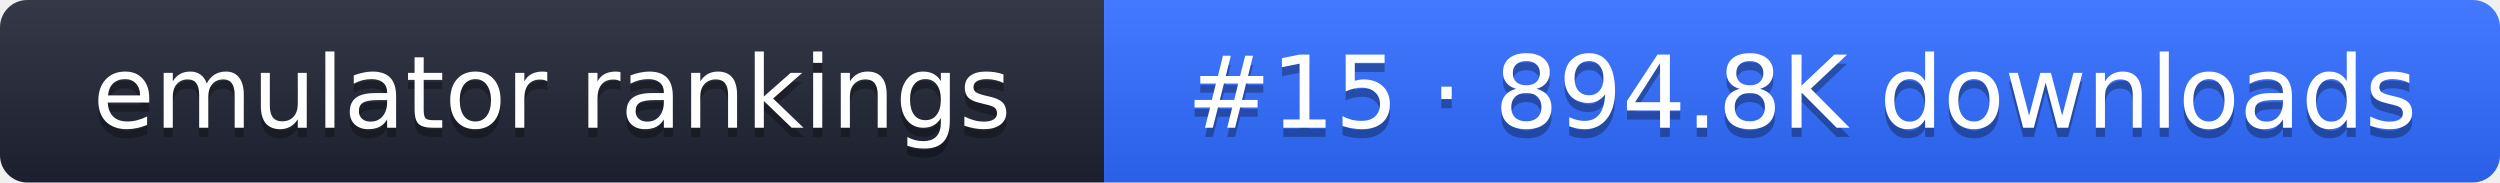
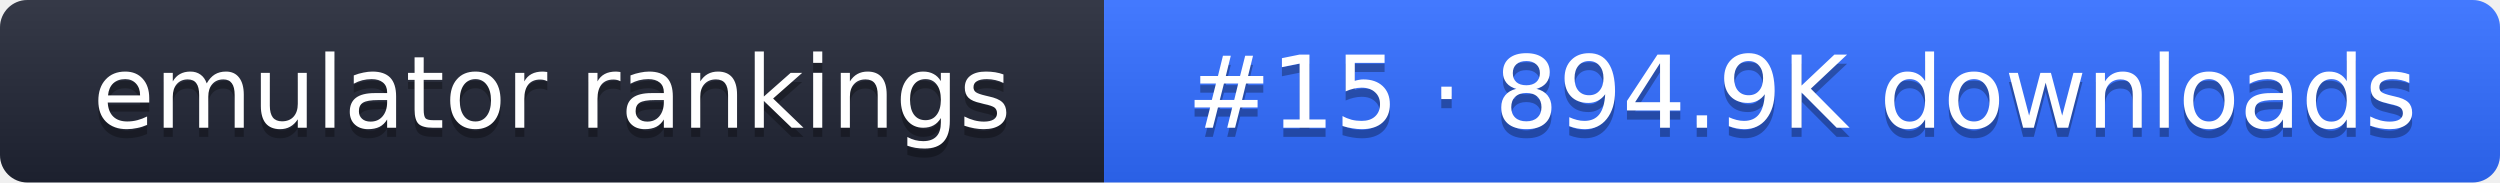
- <svg xmlns="http://www.w3.org/2000/svg" width="274" height="20" role="img" aria-label="emulator rankings: #15 · 894.8K downloads">
+ <svg xmlns="http://www.w3.org/2000/svg" width="274" height="20" role="img" aria-label="emulator rankings: #15 · 894.9K downloads">
  <linearGradient id="g" x2="0" y2="100%">
    <stop offset="0" stop-color="#fff" stop-opacity=".1" />
    <stop offset="1" stop-opacity=".1" />
  </linearGradient>
  <clipPath id="r">
    <rect width="274" height="20" rx="3" fill="#fff" />
  </clipPath>
  <g clip-path="url(#r)">
    <rect width="121" height="20" fill="#1f2433" />
    <rect x="121" width="153" height="20" fill="#2f6bff" />
    <rect width="274" height="20" fill="url(#g)" />
  </g>
  <g fill="#fff" text-anchor="middle" font-family="Verdana,DejaVu Sans,sans-serif" font-size="11">
    <text x="60.5" y="15" fill="#010101" fill-opacity=".3">emulator rankings</text>
    <text x="60.5" y="14">emulator rankings</text>
-     <text x="197.5" y="15" fill="#010101" fill-opacity=".3">#15 · 894.8K downloads</text>
-     <text x="197.5" y="14">#15 · 894.8K downloads</text>
+     <text x="197.5" y="15" fill="#010101" fill-opacity=".3">#15 · 894.9K downloads</text>
+     <text x="197.5" y="14">#15 · 894.9K downloads</text>
  </g>
</svg>
